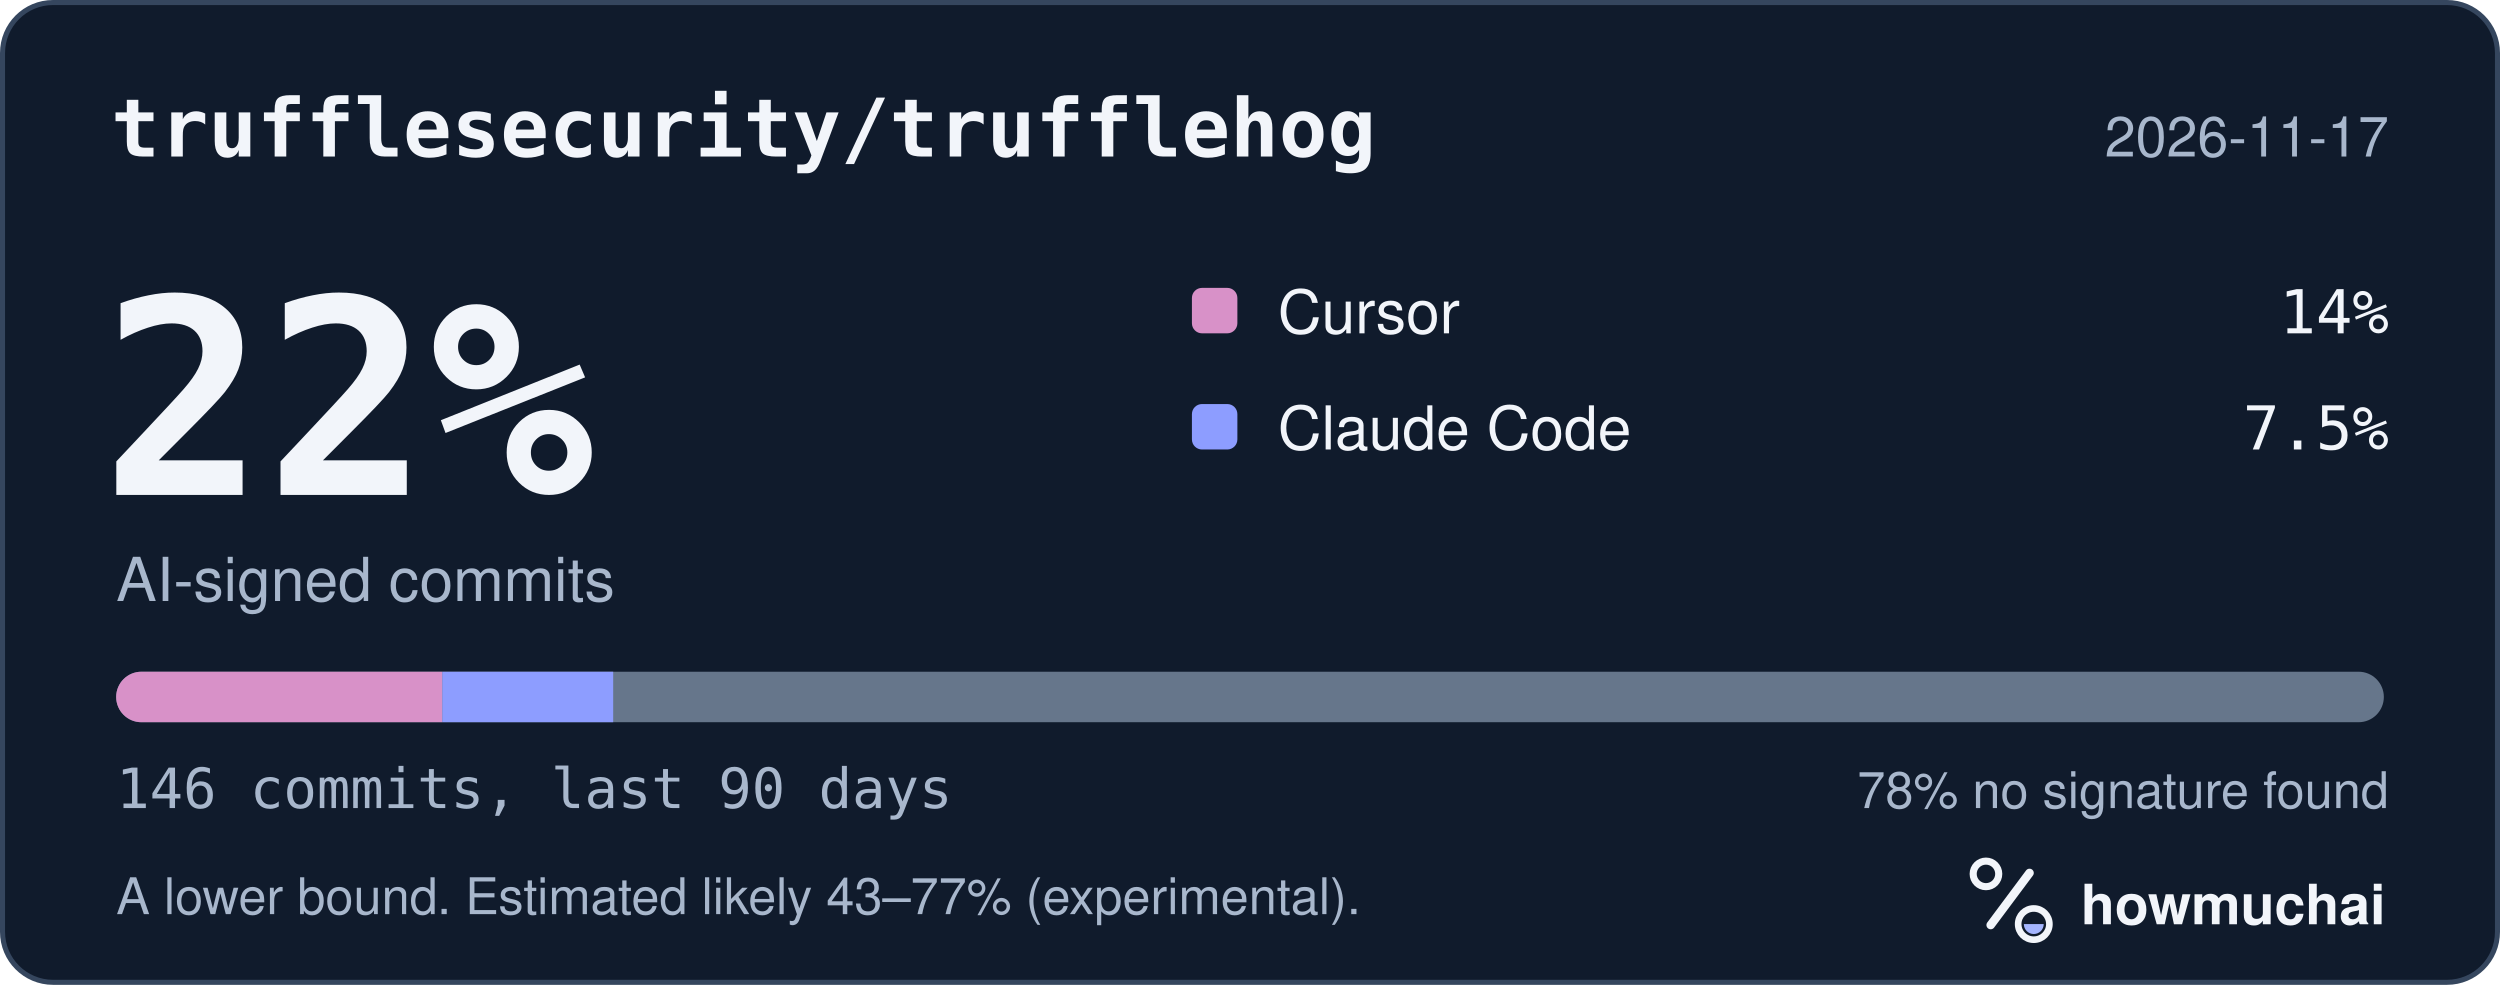
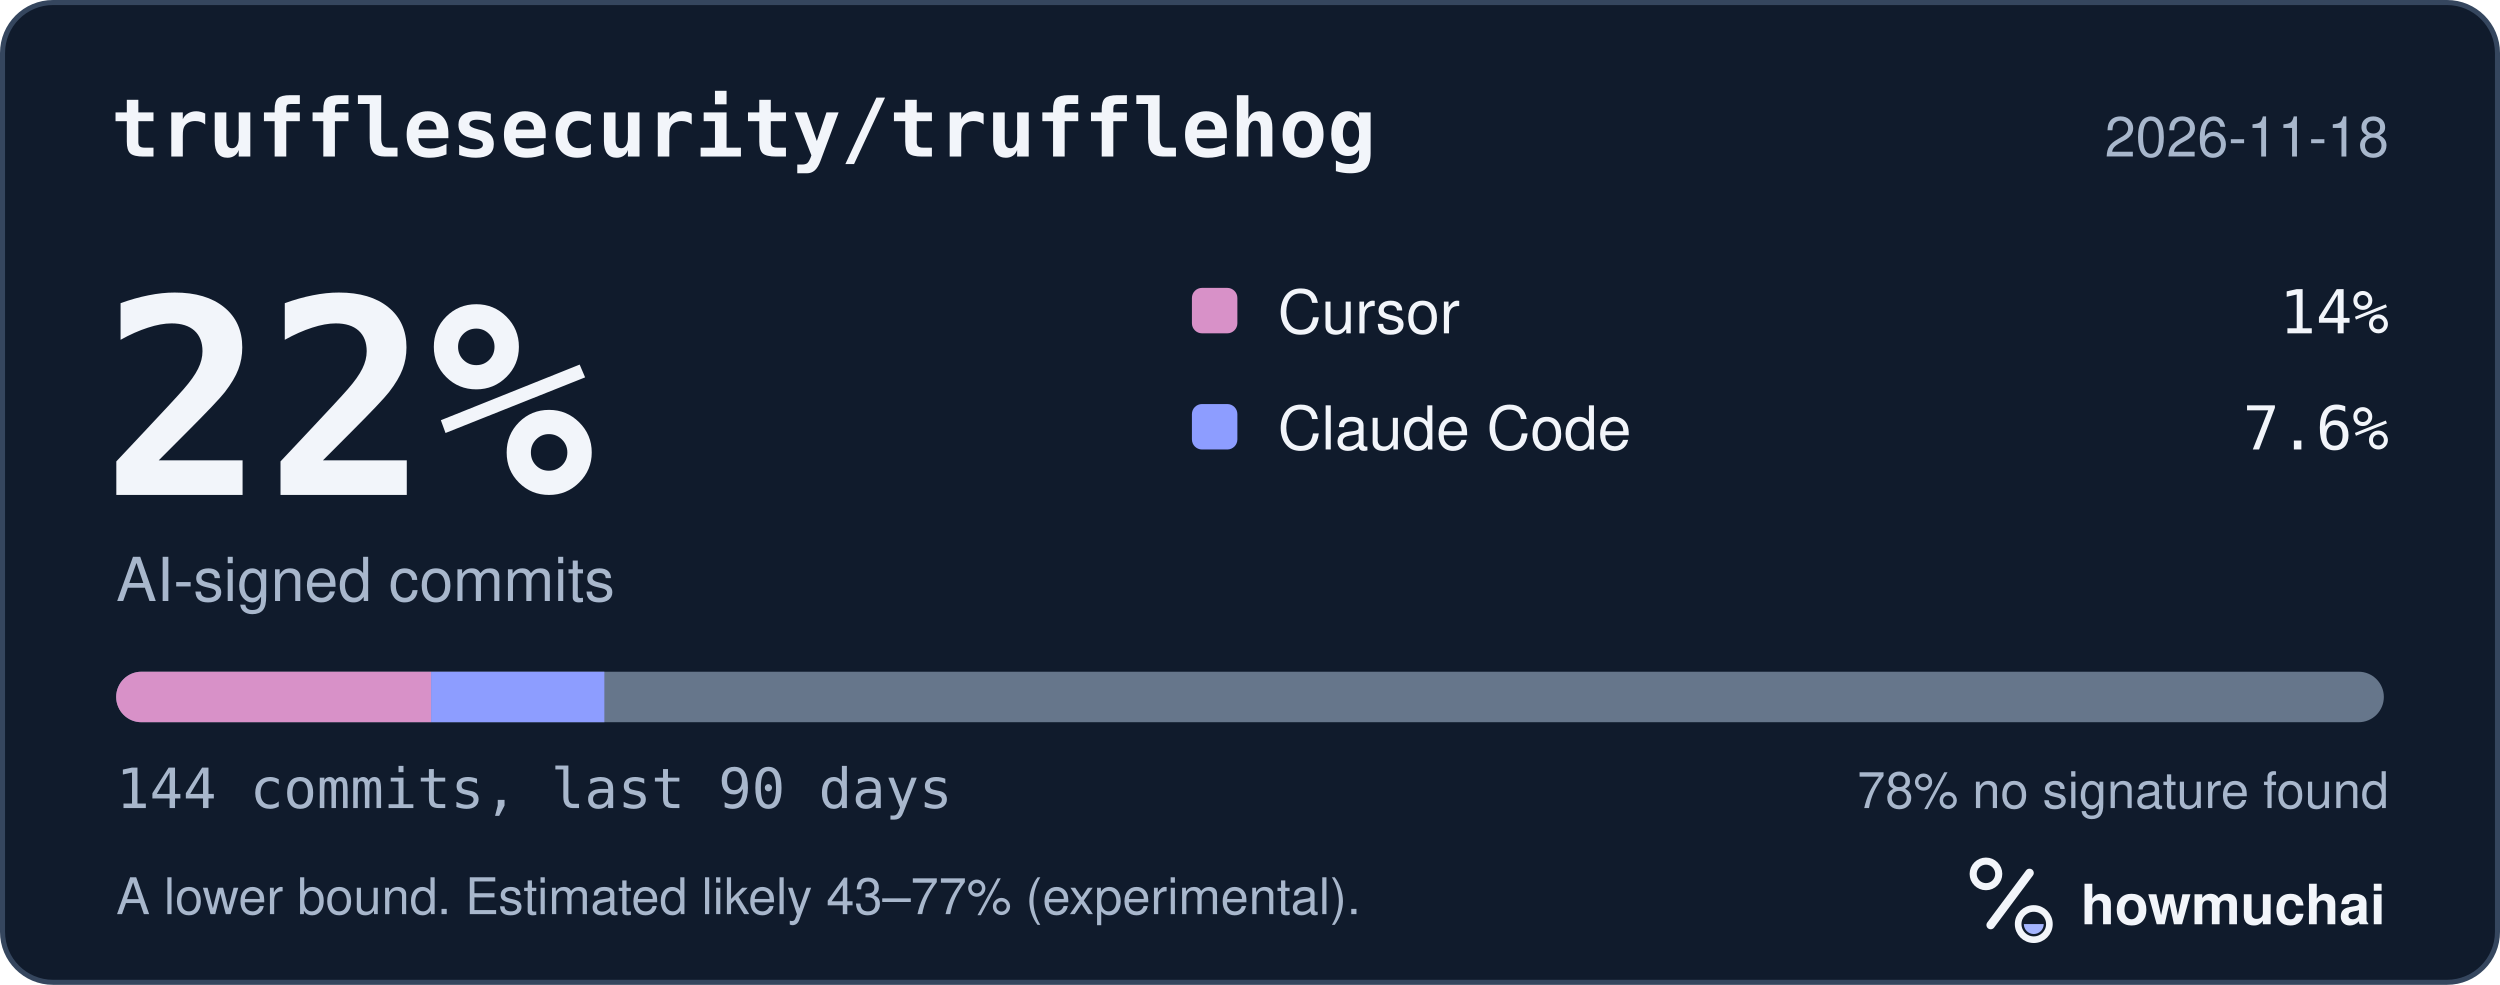
<svg xmlns="http://www.w3.org/2000/svg" width="495" height="195" viewBox="0 0 495 195" role="img" aria-labelledby="hm-t hm-d">
  <rect x="0.5" y="0.5" width="494" height="194" rx="10" fill="#101B2C" stroke="#35465E" />
  <text x="22" y="31" fill="#F2F5FA" font-family="ui-monospace, SF Mono, Menlo, Consolas, IBM Plex Mono, monospace" font-size="16" font-weight="600">trufflesecurity/trufflehog</text>
-   <text x="473" y="31" fill="#A8B7CC" font-family="-apple-system, BlinkMacSystemFont, Segoe UI, Helvetica, Arial, Fira Sans, sans-serif" font-size="11" text-anchor="end">2026-11-17</text>
+   <text x="473" y="31" fill="#A8B7CC" font-family="-apple-system, BlinkMacSystemFont, Segoe UI, Helvetica, Arial, Fira Sans, sans-serif" font-size="11" text-anchor="end">2026-11-18</text>
  <text x="20" y="98" fill="#F2F5FA" font-family="ui-monospace, SF Mono, Menlo, Consolas, IBM Plex Mono, monospace" font-size="54" font-weight="700">22%</text>
  <text x="23" y="119" fill="#A8B7CC" font-family="-apple-system, BlinkMacSystemFont, Segoe UI, Helvetica, Arial, Fira Sans, sans-serif" font-size="12">AI-signed commits</text>
  <rect x="236" y="57" width="9" height="9" rx="2" fill="#D891C8" />
  <text x="253" y="66" fill="#F2F5FA" font-family="-apple-system, BlinkMacSystemFont, Segoe UI, Helvetica, Arial, Fira Sans, sans-serif" font-size="12">Cursor</text>
  <text x="473" y="66" fill="#F2F5FA" font-family="ui-monospace, SF Mono, Menlo, Consolas, IBM Plex Mono, monospace" font-size="12" text-anchor="end">14%</text>
  <rect x="236" y="80" width="9" height="9" rx="2" fill="#8D9DFF" />
  <text x="253" y="89" fill="#F2F5FA" font-family="-apple-system, BlinkMacSystemFont, Segoe UI, Helvetica, Arial, Fira Sans, sans-serif" font-size="12">Claude Code</text>
-   <text x="473" y="89" fill="#F2F5FA" font-family="ui-monospace, SF Mono, Menlo, Consolas, IBM Plex Mono, monospace" font-size="12" text-anchor="end">7.5%</text>
+   <text x="473" y="89" fill="#F2F5FA" font-family="ui-monospace, SF Mono, Menlo, Consolas, IBM Plex Mono, monospace" font-size="12" text-anchor="end">7.6%</text>
  <defs>
    <clipPath id="hm-bar">
      <rect x="23" y="133" width="449" height="10" rx="5" />
    </clipPath>
  </defs>
  <rect x="23" y="133" width="449" height="10" rx="5" fill="#66768B" />
  <g clip-path="url(#hm-bar)">
-     <rect x="23.00" y="133" width="64.58" height="10" fill="#D891C8" />
-     <rect x="87.58" y="133" width="33.83" height="10" fill="#8D9DFF" />
+     <rect x="23.00" y="133" width="62.36" height="10" fill="#D891C8" />
+     <rect x="85.36" y="133" width="34.30" height="10" fill="#8D9DFF" />
  </g>
-   <text x="23" y="160" fill="#A8B7CC" font-family="ui-monospace, SF Mono, Menlo, Consolas, IBM Plex Mono, monospace" font-size="11">146 commits, last 90 days</text>
+   <text x="23" y="160" fill="#A8B7CC" font-family="ui-monospace, SF Mono, Menlo, Consolas, IBM Plex Mono, monospace" font-size="11">144 commits, last 90 days</text>
  <text x="473" y="160" fill="#A8B7CC" font-family="-apple-system, BlinkMacSystemFont, Segoe UI, Helvetica, Arial, Fira Sans, sans-serif" font-size="10" text-anchor="end">78% no signature found</text>
  <text x="23" y="181" fill="#A8B7CC" font-family="-apple-system, BlinkMacSystemFont, Segoe UI, Helvetica, Arial, Fira Sans, sans-serif" font-size="10">A lower bound. Estimated likely 43–77% (experimental).</text>
  <g transform="translate(386 166) scale(0.046875)">
    <circle cx="154" cy="150" r="54" fill="none" stroke="#F2F5FA" stroke-width="30" />
    <path d="M174 366 338 146" fill="none" stroke="#F2F5FA" stroke-width="36" stroke-linecap="round" />
    <circle cx="356" cy="362" r="66" fill="none" stroke="#F2F5FA" stroke-width="28" />
    <path d="M314 362a42 42 0 0 0 84 0Z" fill="#A4B5FF" />
  </g>
  <text x="412" y="183" fill="#F2F5FA" font-family="-apple-system, BlinkMacSystemFont, Segoe UI, Helvetica, Arial, Fira Sans, sans-serif" font-size="11" font-weight="650">howmuchai</text>
</svg>
